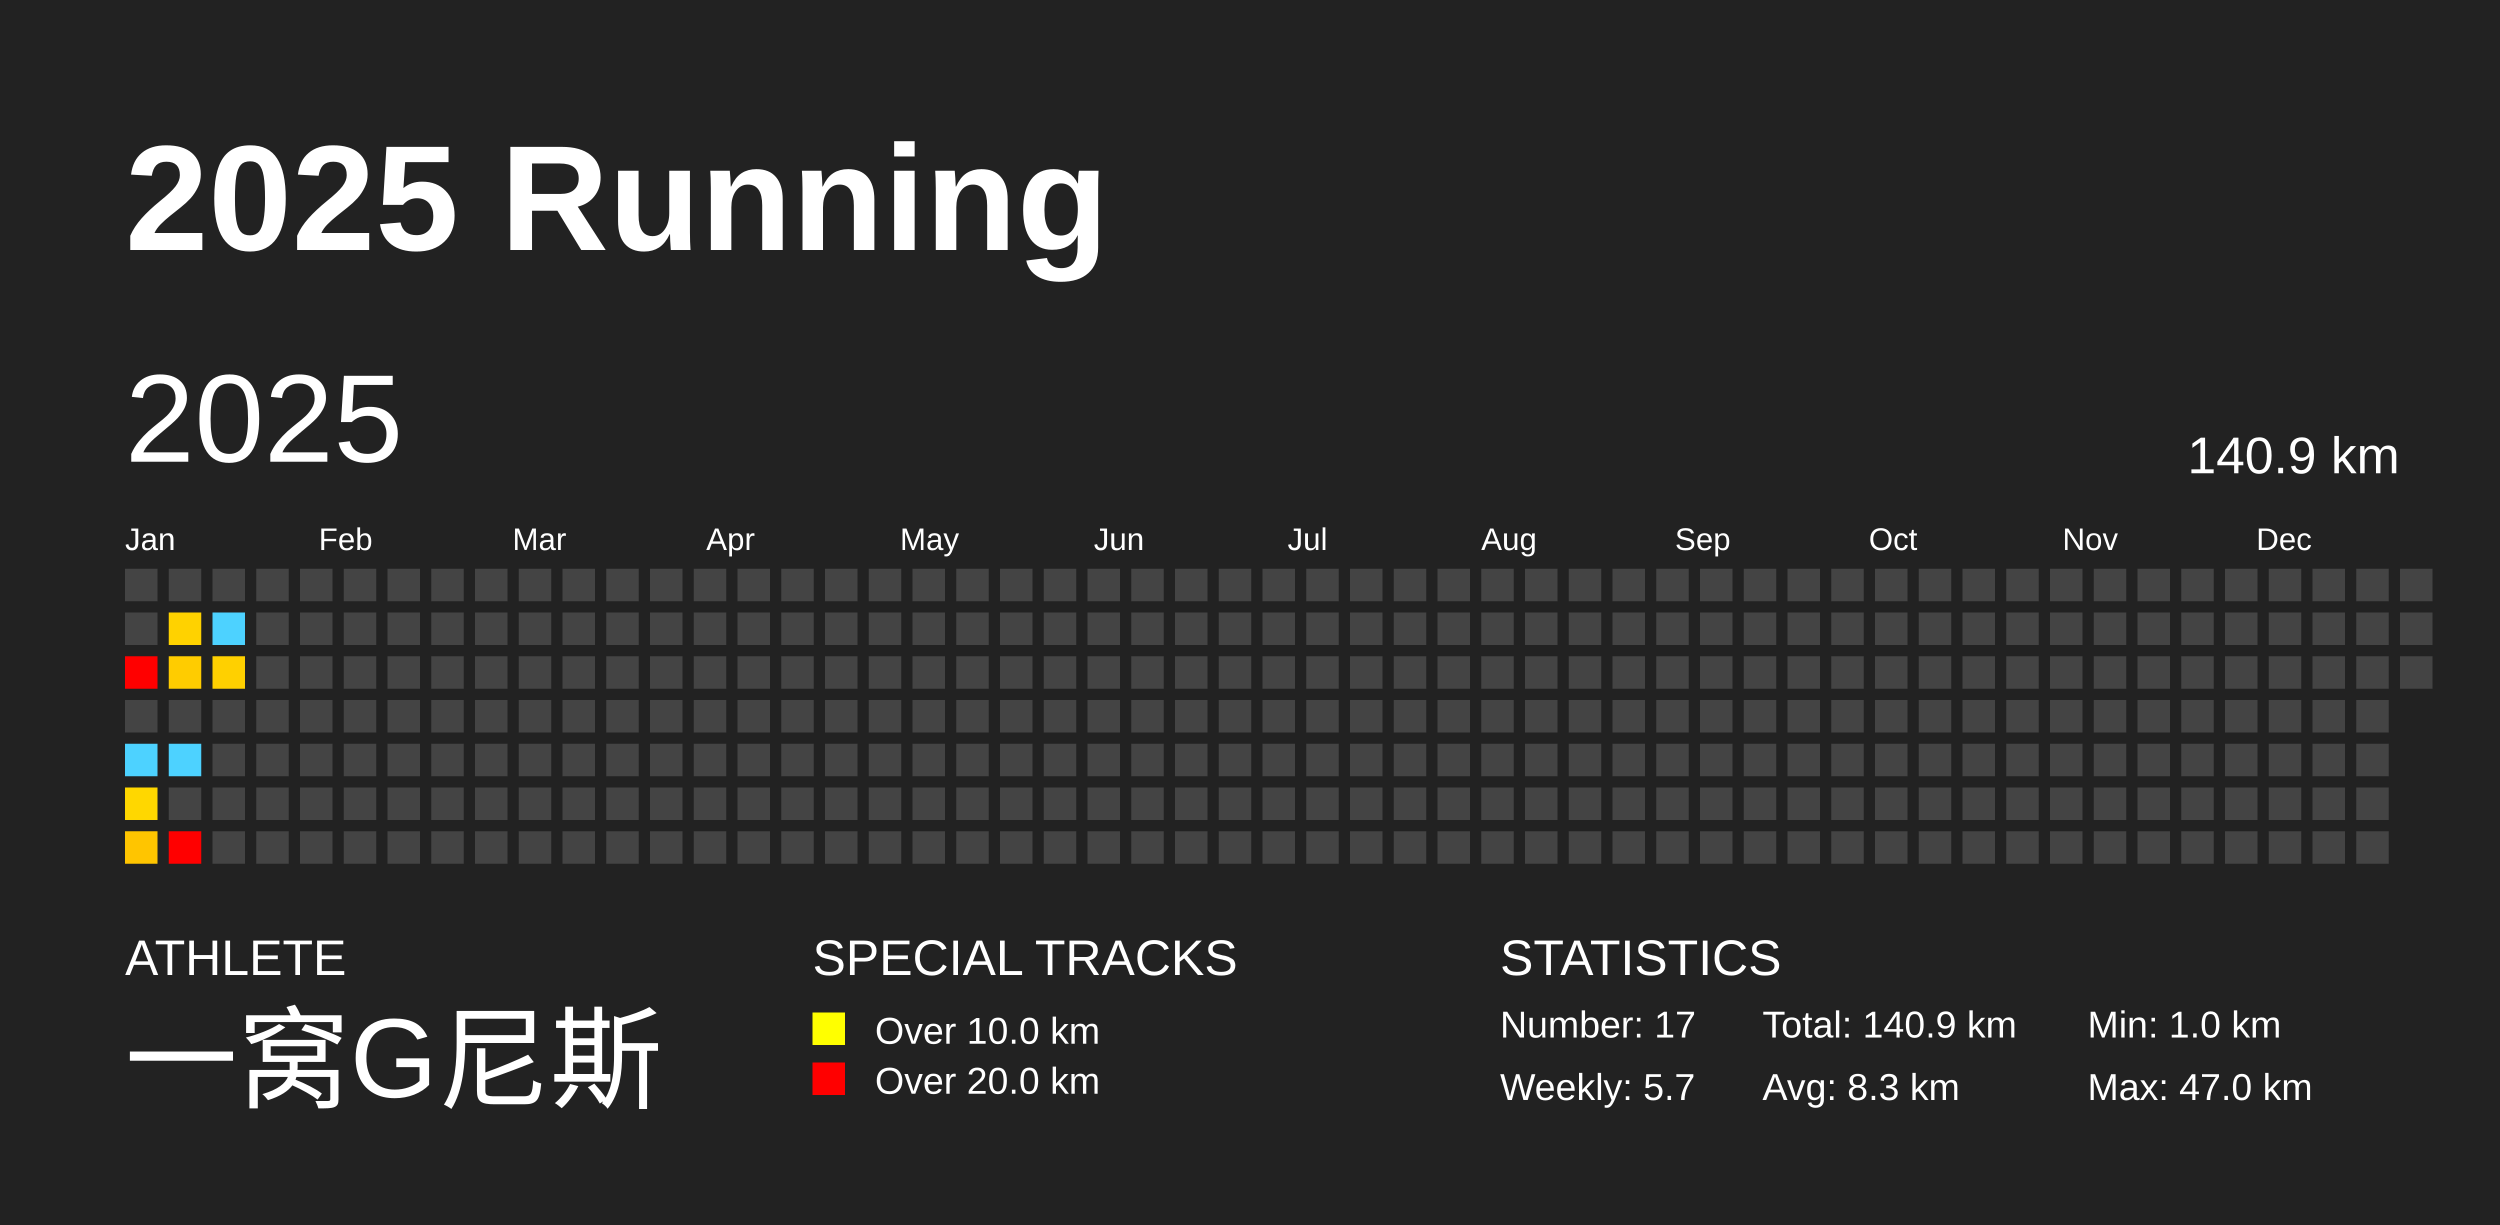
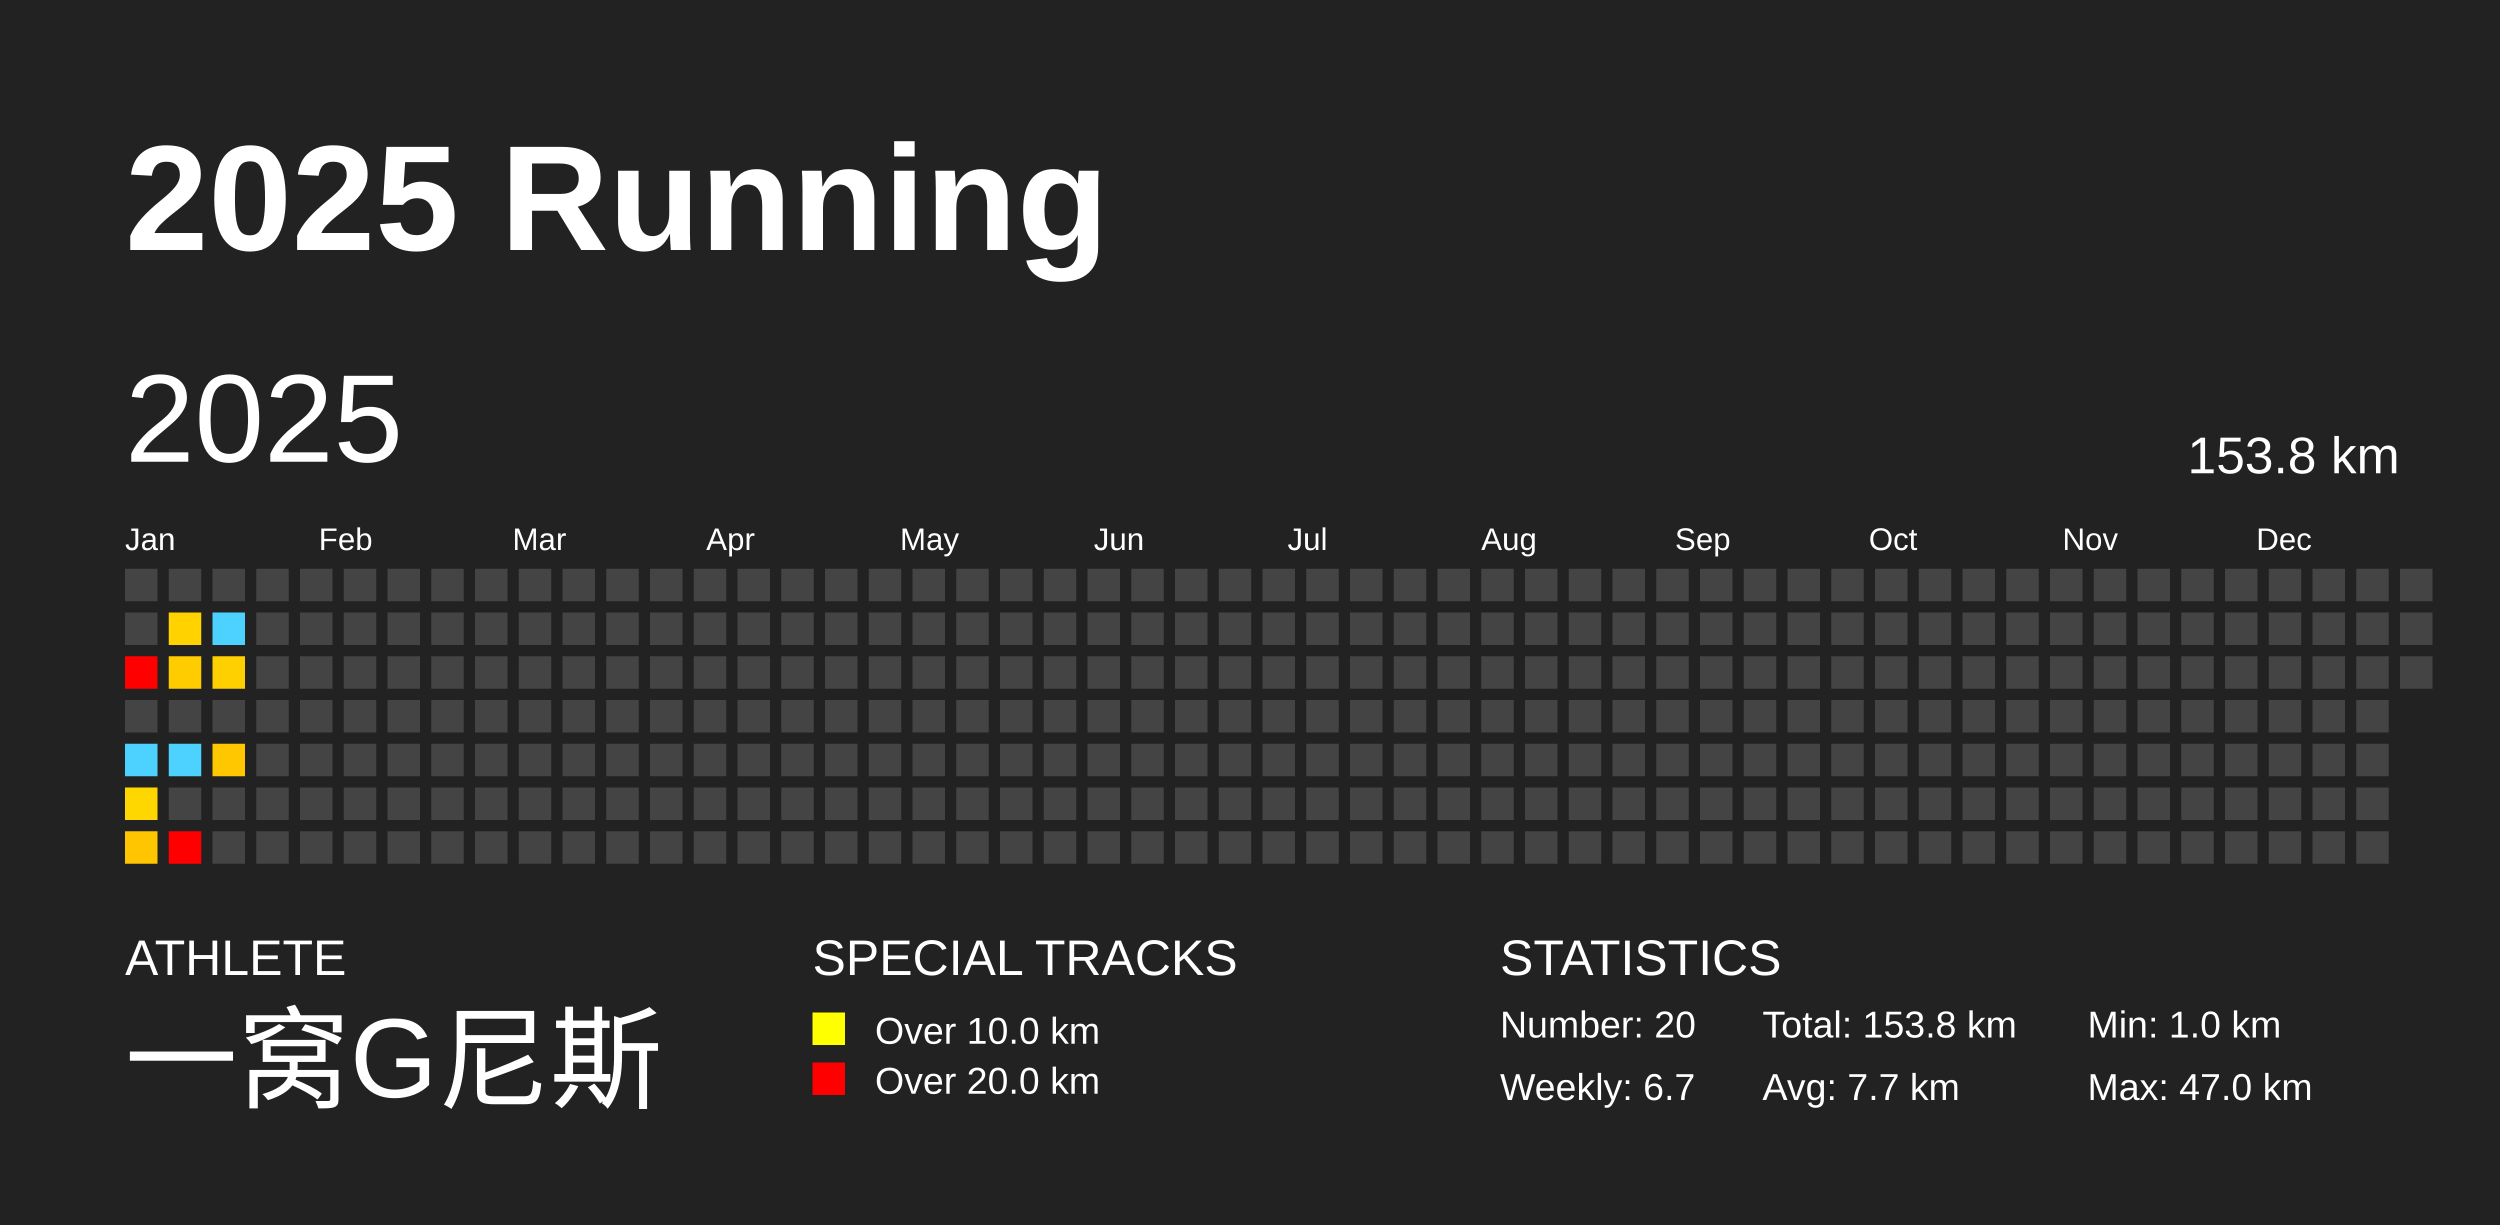
<svg xmlns="http://www.w3.org/2000/svg" baseProfile="full" height="98mm" version="1.1" viewBox="0,0,200,98" width="200mm">
  <defs />
  <rect fill="#222222" height="98" width="200" x="0" y="0" />
  <text fill="#FFFFFF" style="font-size:12px; font-family:Arial; font-weight:bold;" x="10" y="20">2025 Running</text>
  <text fill="#FFFFFF" style="font-size:4px; font-family:Arial" x="10" y="78">ATHLETE</text>
  <text fill="#FFFFFF" style="font-size:9px; font-family:Arial" x="10" y="88">一窝G尼斯</text>
  <text fill="#FFFFFF" style="font-size:4px; font-family:Arial" x="65" y="78">SPECIAL TRACKS</text>
  <rect fill="yellow" height="2.6" width="2.6" x="65" y="81" />
  <text fill="#FFFFFF" style="font-size:3px; font-family:Arial" x="70" y="83.5">Over 10.0 km</text>
  <rect fill="red" height="2.6" width="2.6" x="65" y="85" />
  <text fill="#FFFFFF" style="font-size:3px; font-family:Arial" x="70" y="87.5">Over 20.0 km</text>
  <text fill="#FFFFFF" style="font-size:4px; font-family:Arial" x="120" y="78">STATISTICS</text>
-   <text fill="#FFFFFF" style="font-size:3px; font-family:Arial" x="120" y="83">Number: 17</text>
-   <text fill="#FFFFFF" style="font-size:3px; font-family:Arial" x="120" y="88">Weekly: 5.7</text>
-   <text fill="#FFFFFF" style="font-size:3px; font-family:Arial" x="141" y="83">Total: 140.9 km</text>
-   <text fill="#FFFFFF" style="font-size:3px; font-family:Arial" x="141" y="88">Avg: 8.3 km</text>
+   <text fill="#FFFFFF" style="font-size:3px; font-family:Arial" x="120" y="83">Number: 20</text>
+   <text fill="#FFFFFF" style="font-size:3px; font-family:Arial" x="120" y="88">Weekly: 6.7</text>
+   <text fill="#FFFFFF" style="font-size:3px; font-family:Arial" x="141" y="83">Total: 153.8 km</text>
+   <text fill="#FFFFFF" style="font-size:3px; font-family:Arial" x="141" y="88">Avg: 7.7 km</text>
  <text fill="#FFFFFF" style="font-size:3px; font-family:Arial" x="167" y="83">Min: 1.0 km</text>
  <text fill="#FFFFFF" style="font-size:3px; font-family:Arial" x="167" y="88">Max: 47.0 km</text>
  <text dominant-baseline="hanging" fill="#FFFFFF" style="font-size:10.0px; font-family:Arial;" x="10" y="30">2025</text>
-   <text dominant-baseline="hanging" fill="#FFFFFF" style="font-size:4.125px; font-family:Arial;" x="175" y="35">140.9 km</text>
+   <text dominant-baseline="hanging" fill="#FFFFFF" style="font-size:4.125px; font-family:Arial;" x="175" y="35">153.8 km</text>
  <text fill="#FFFFFF" style="font-size:2.5px; font-family:Arial" x="10.0" y="44">Jan</text>
  <text fill="#FFFFFF" style="font-size:2.5px; font-family:Arial" x="25.5" y="44">Feb</text>
  <text fill="#FFFFFF" style="font-size:2.5px; font-family:Arial" x="41.0" y="44">Mar</text>
  <text fill="#FFFFFF" style="font-size:2.5px; font-family:Arial" x="56.5" y="44">Apr</text>
  <text fill="#FFFFFF" style="font-size:2.5px; font-family:Arial" x="72.0" y="44">May</text>
  <text fill="#FFFFFF" style="font-size:2.5px; font-family:Arial" x="87.5" y="44">Jun</text>
  <text fill="#FFFFFF" style="font-size:2.5px; font-family:Arial" x="103.0" y="44">Jul</text>
  <text fill="#FFFFFF" style="font-size:2.5px; font-family:Arial" x="118.5" y="44">Aug</text>
  <text fill="#FFFFFF" style="font-size:2.5px; font-family:Arial" x="134.0" y="44">Sep</text>
  <text fill="#FFFFFF" style="font-size:2.5px; font-family:Arial" x="149.5" y="44">Oct</text>
  <text fill="#FFFFFF" style="font-size:2.5px; font-family:Arial" x="165.0" y="44">Nov</text>
  <text fill="#FFFFFF" style="font-size:2.5px; font-family:Arial" x="180.5" y="44">Dec</text>
  <rect fill="#444444" height="2.6" width="2.6" x="10.0" y="45.5" />
  <rect fill="#444444" height="2.6" width="2.6" x="10.0" y="49.0" />
  <rect fill="red" height="2.6" width="2.6" x="10.0" y="52.5" />
  <rect fill="#444444" height="2.6" width="2.6" x="10.0" y="56.0" />
  <rect fill="#4dd2ff" height="2.6" width="2.6" x="10.0" y="59.5" />
  <rect fill="#ffd700" height="2.6" width="2.6" x="10.0" y="63.0" />
  <rect fill="#ffc500" height="2.6" width="2.6" x="10.0" y="66.5" />
  <rect fill="#444444" height="2.6" width="2.6" x="13.5" y="45.5" />
  <rect fill="#ffd200" height="2.6" width="2.6" x="13.5" y="49.0" />
  <rect fill="#ffcc00" height="2.6" width="2.6" x="13.5" y="52.5" />
  <rect fill="#444444" height="2.6" width="2.6" x="13.5" y="56.0" />
  <rect fill="#4dd2ff" height="2.6" width="2.6" x="13.5" y="59.5" />
  <rect fill="#444444" height="2.6" width="2.6" x="13.5" y="63.0" />
  <rect fill="red" height="2.6" width="2.6" x="13.5" y="66.5" />
  <rect fill="#444444" height="2.6" width="2.6" x="17.0" y="45.5" />
  <rect fill="#4dd2ff" height="2.6" width="2.6" x="17.0" y="49.0" />
  <rect fill="#ffd000" height="2.6" width="2.6" x="17.0" y="52.5" />
  <rect fill="#444444" height="2.6" width="2.6" x="17.0" y="56.0" />
-   <rect fill="#444444" height="2.6" width="2.6" x="17.0" y="59.5" />
+   <rect fill="#ffc700" height="2.6" width="2.6" x="17.0" y="59.5" />
  <rect fill="#444444" height="2.6" width="2.6" x="17.0" y="63.0" />
  <rect fill="#444444" height="2.6" width="2.6" x="17.0" y="66.5" />
  <rect fill="#444444" height="2.6" width="2.6" x="20.5" y="45.5" />
  <rect fill="#444444" height="2.6" width="2.6" x="20.5" y="49.0" />
  <rect fill="#444444" height="2.6" width="2.6" x="20.5" y="52.5" />
  <rect fill="#444444" height="2.6" width="2.6" x="20.5" y="56.0" />
  <rect fill="#444444" height="2.6" width="2.6" x="20.5" y="59.5" />
  <rect fill="#444444" height="2.6" width="2.6" x="20.5" y="63.0" />
  <rect fill="#444444" height="2.6" width="2.6" x="20.5" y="66.5" />
  <rect fill="#444444" height="2.6" width="2.6" x="24.0" y="45.5" />
  <rect fill="#444444" height="2.6" width="2.6" x="24.0" y="49.0" />
  <rect fill="#444444" height="2.6" width="2.6" x="24.0" y="52.5" />
  <rect fill="#444444" height="2.6" width="2.6" x="24.0" y="56.0" />
  <rect fill="#444444" height="2.6" width="2.6" x="24.0" y="59.5" />
  <rect fill="#444444" height="2.6" width="2.6" x="24.0" y="63.0" />
  <rect fill="#444444" height="2.6" width="2.6" x="24.0" y="66.5" />
  <rect fill="#444444" height="2.6" width="2.6" x="27.5" y="45.5" />
  <rect fill="#444444" height="2.6" width="2.6" x="27.5" y="49.0" />
  <rect fill="#444444" height="2.6" width="2.6" x="27.5" y="52.5" />
  <rect fill="#444444" height="2.6" width="2.6" x="27.5" y="56.0" />
  <rect fill="#444444" height="2.6" width="2.6" x="27.5" y="59.5" />
  <rect fill="#444444" height="2.6" width="2.6" x="27.5" y="63.0" />
  <rect fill="#444444" height="2.6" width="2.6" x="27.5" y="66.5" />
  <rect fill="#444444" height="2.6" width="2.6" x="31.0" y="45.5" />
  <rect fill="#444444" height="2.6" width="2.6" x="31.0" y="49.0" />
  <rect fill="#444444" height="2.6" width="2.6" x="31.0" y="52.5" />
  <rect fill="#444444" height="2.6" width="2.6" x="31.0" y="56.0" />
  <rect fill="#444444" height="2.6" width="2.6" x="31.0" y="59.5" />
  <rect fill="#444444" height="2.6" width="2.6" x="31.0" y="63.0" />
  <rect fill="#444444" height="2.6" width="2.6" x="31.0" y="66.5" />
  <rect fill="#444444" height="2.6" width="2.6" x="34.5" y="45.5" />
  <rect fill="#444444" height="2.6" width="2.6" x="34.5" y="49.0" />
  <rect fill="#444444" height="2.6" width="2.6" x="34.5" y="52.5" />
  <rect fill="#444444" height="2.6" width="2.6" x="34.5" y="56.0" />
  <rect fill="#444444" height="2.6" width="2.6" x="34.5" y="59.5" />
  <rect fill="#444444" height="2.6" width="2.6" x="34.5" y="63.0" />
  <rect fill="#444444" height="2.6" width="2.6" x="34.5" y="66.5" />
  <rect fill="#444444" height="2.6" width="2.6" x="38.0" y="45.5" />
  <rect fill="#444444" height="2.6" width="2.6" x="38.0" y="49.0" />
  <rect fill="#444444" height="2.6" width="2.6" x="38.0" y="52.5" />
  <rect fill="#444444" height="2.6" width="2.6" x="38.0" y="56.0" />
  <rect fill="#444444" height="2.6" width="2.6" x="38.0" y="59.5" />
  <rect fill="#444444" height="2.6" width="2.6" x="38.0" y="63.0" />
  <rect fill="#444444" height="2.6" width="2.6" x="38.0" y="66.5" />
  <rect fill="#444444" height="2.6" width="2.6" x="41.5" y="45.5" />
  <rect fill="#444444" height="2.6" width="2.6" x="41.5" y="49.0" />
  <rect fill="#444444" height="2.6" width="2.6" x="41.5" y="52.5" />
  <rect fill="#444444" height="2.6" width="2.6" x="41.5" y="56.0" />
  <rect fill="#444444" height="2.6" width="2.6" x="41.5" y="59.5" />
  <rect fill="#444444" height="2.6" width="2.6" x="41.5" y="63.0" />
  <rect fill="#444444" height="2.6" width="2.6" x="41.5" y="66.5" />
  <rect fill="#444444" height="2.6" width="2.6" x="45.0" y="45.5" />
  <rect fill="#444444" height="2.6" width="2.6" x="45.0" y="49.0" />
  <rect fill="#444444" height="2.6" width="2.6" x="45.0" y="52.5" />
  <rect fill="#444444" height="2.6" width="2.6" x="45.0" y="56.0" />
  <rect fill="#444444" height="2.6" width="2.6" x="45.0" y="59.5" />
  <rect fill="#444444" height="2.6" width="2.6" x="45.0" y="63.0" />
  <rect fill="#444444" height="2.6" width="2.6" x="45.0" y="66.5" />
  <rect fill="#444444" height="2.6" width="2.6" x="48.5" y="45.5" />
  <rect fill="#444444" height="2.6" width="2.6" x="48.5" y="49.0" />
  <rect fill="#444444" height="2.6" width="2.6" x="48.5" y="52.5" />
  <rect fill="#444444" height="2.6" width="2.6" x="48.5" y="56.0" />
  <rect fill="#444444" height="2.6" width="2.6" x="48.5" y="59.5" />
  <rect fill="#444444" height="2.6" width="2.6" x="48.5" y="63.0" />
  <rect fill="#444444" height="2.6" width="2.6" x="48.5" y="66.5" />
  <rect fill="#444444" height="2.6" width="2.6" x="52.0" y="45.5" />
  <rect fill="#444444" height="2.6" width="2.6" x="52.0" y="49.0" />
  <rect fill="#444444" height="2.6" width="2.6" x="52.0" y="52.5" />
  <rect fill="#444444" height="2.6" width="2.6" x="52.0" y="56.0" />
  <rect fill="#444444" height="2.6" width="2.6" x="52.0" y="59.5" />
  <rect fill="#444444" height="2.6" width="2.6" x="52.0" y="63.0" />
  <rect fill="#444444" height="2.6" width="2.6" x="52.0" y="66.5" />
  <rect fill="#444444" height="2.6" width="2.6" x="55.5" y="45.5" />
  <rect fill="#444444" height="2.6" width="2.6" x="55.5" y="49.0" />
  <rect fill="#444444" height="2.6" width="2.6" x="55.5" y="52.5" />
  <rect fill="#444444" height="2.6" width="2.6" x="55.5" y="56.0" />
  <rect fill="#444444" height="2.6" width="2.6" x="55.5" y="59.5" />
  <rect fill="#444444" height="2.6" width="2.6" x="55.5" y="63.0" />
  <rect fill="#444444" height="2.6" width="2.6" x="55.5" y="66.5" />
  <rect fill="#444444" height="2.6" width="2.6" x="59.0" y="45.5" />
  <rect fill="#444444" height="2.6" width="2.6" x="59.0" y="49.0" />
  <rect fill="#444444" height="2.6" width="2.6" x="59.0" y="52.5" />
  <rect fill="#444444" height="2.6" width="2.6" x="59.0" y="56.0" />
  <rect fill="#444444" height="2.6" width="2.6" x="59.0" y="59.5" />
  <rect fill="#444444" height="2.6" width="2.6" x="59.0" y="63.0" />
  <rect fill="#444444" height="2.6" width="2.6" x="59.0" y="66.5" />
  <rect fill="#444444" height="2.6" width="2.6" x="62.5" y="45.5" />
  <rect fill="#444444" height="2.6" width="2.6" x="62.5" y="49.0" />
  <rect fill="#444444" height="2.6" width="2.6" x="62.5" y="52.5" />
  <rect fill="#444444" height="2.6" width="2.6" x="62.5" y="56.0" />
  <rect fill="#444444" height="2.6" width="2.6" x="62.5" y="59.5" />
  <rect fill="#444444" height="2.6" width="2.6" x="62.5" y="63.0" />
  <rect fill="#444444" height="2.6" width="2.6" x="62.5" y="66.5" />
  <rect fill="#444444" height="2.6" width="2.6" x="66.0" y="45.5" />
  <rect fill="#444444" height="2.6" width="2.6" x="66.0" y="49.0" />
  <rect fill="#444444" height="2.6" width="2.6" x="66.0" y="52.5" />
  <rect fill="#444444" height="2.6" width="2.6" x="66.0" y="56.0" />
  <rect fill="#444444" height="2.6" width="2.6" x="66.0" y="59.5" />
  <rect fill="#444444" height="2.6" width="2.6" x="66.0" y="63.0" />
  <rect fill="#444444" height="2.6" width="2.6" x="66.0" y="66.5" />
  <rect fill="#444444" height="2.6" width="2.6" x="69.5" y="45.5" />
  <rect fill="#444444" height="2.6" width="2.6" x="69.5" y="49.0" />
  <rect fill="#444444" height="2.6" width="2.6" x="69.5" y="52.5" />
  <rect fill="#444444" height="2.6" width="2.6" x="69.5" y="56.0" />
  <rect fill="#444444" height="2.6" width="2.6" x="69.5" y="59.5" />
  <rect fill="#444444" height="2.6" width="2.6" x="69.5" y="63.0" />
  <rect fill="#444444" height="2.6" width="2.6" x="69.5" y="66.5" />
  <rect fill="#444444" height="2.6" width="2.6" x="73.0" y="45.5" />
  <rect fill="#444444" height="2.6" width="2.6" x="73.0" y="49.0" />
  <rect fill="#444444" height="2.6" width="2.6" x="73.0" y="52.5" />
  <rect fill="#444444" height="2.6" width="2.6" x="73.0" y="56.0" />
  <rect fill="#444444" height="2.6" width="2.6" x="73.0" y="59.5" />
  <rect fill="#444444" height="2.6" width="2.6" x="73.0" y="63.0" />
  <rect fill="#444444" height="2.6" width="2.6" x="73.0" y="66.5" />
  <rect fill="#444444" height="2.6" width="2.6" x="76.5" y="45.5" />
  <rect fill="#444444" height="2.6" width="2.6" x="76.5" y="49.0" />
  <rect fill="#444444" height="2.6" width="2.6" x="76.5" y="52.5" />
  <rect fill="#444444" height="2.6" width="2.6" x="76.5" y="56.0" />
  <rect fill="#444444" height="2.6" width="2.6" x="76.5" y="59.5" />
  <rect fill="#444444" height="2.6" width="2.6" x="76.5" y="63.0" />
  <rect fill="#444444" height="2.6" width="2.6" x="76.5" y="66.5" />
  <rect fill="#444444" height="2.6" width="2.6" x="80.0" y="45.5" />
  <rect fill="#444444" height="2.6" width="2.6" x="80.0" y="49.0" />
  <rect fill="#444444" height="2.6" width="2.6" x="80.0" y="52.5" />
  <rect fill="#444444" height="2.6" width="2.6" x="80.0" y="56.0" />
  <rect fill="#444444" height="2.6" width="2.6" x="80.0" y="59.5" />
  <rect fill="#444444" height="2.6" width="2.6" x="80.0" y="63.0" />
  <rect fill="#444444" height="2.6" width="2.6" x="80.0" y="66.5" />
  <rect fill="#444444" height="2.6" width="2.6" x="83.5" y="45.5" />
  <rect fill="#444444" height="2.6" width="2.6" x="83.5" y="49.0" />
  <rect fill="#444444" height="2.6" width="2.6" x="83.5" y="52.5" />
  <rect fill="#444444" height="2.6" width="2.6" x="83.5" y="56.0" />
  <rect fill="#444444" height="2.6" width="2.6" x="83.5" y="59.5" />
  <rect fill="#444444" height="2.6" width="2.6" x="83.5" y="63.0" />
  <rect fill="#444444" height="2.6" width="2.6" x="83.5" y="66.5" />
  <rect fill="#444444" height="2.6" width="2.6" x="87.0" y="45.5" />
  <rect fill="#444444" height="2.6" width="2.6" x="87.0" y="49.0" />
  <rect fill="#444444" height="2.6" width="2.6" x="87.0" y="52.5" />
  <rect fill="#444444" height="2.6" width="2.6" x="87.0" y="56.0" />
  <rect fill="#444444" height="2.6" width="2.6" x="87.0" y="59.5" />
  <rect fill="#444444" height="2.6" width="2.6" x="87.0" y="63.0" />
  <rect fill="#444444" height="2.6" width="2.6" x="87.0" y="66.5" />
  <rect fill="#444444" height="2.6" width="2.6" x="90.5" y="45.5" />
  <rect fill="#444444" height="2.6" width="2.6" x="90.5" y="49.0" />
  <rect fill="#444444" height="2.6" width="2.6" x="90.5" y="52.5" />
  <rect fill="#444444" height="2.6" width="2.6" x="90.5" y="56.0" />
  <rect fill="#444444" height="2.6" width="2.6" x="90.5" y="59.5" />
  <rect fill="#444444" height="2.6" width="2.6" x="90.5" y="63.0" />
  <rect fill="#444444" height="2.6" width="2.6" x="90.5" y="66.5" />
  <rect fill="#444444" height="2.6" width="2.6" x="94.0" y="45.5" />
  <rect fill="#444444" height="2.6" width="2.6" x="94.0" y="49.0" />
  <rect fill="#444444" height="2.6" width="2.6" x="94.0" y="52.5" />
  <rect fill="#444444" height="2.6" width="2.6" x="94.0" y="56.0" />
  <rect fill="#444444" height="2.6" width="2.6" x="94.0" y="59.5" />
  <rect fill="#444444" height="2.6" width="2.6" x="94.0" y="63.0" />
  <rect fill="#444444" height="2.6" width="2.6" x="94.0" y="66.5" />
  <rect fill="#444444" height="2.6" width="2.6" x="97.5" y="45.5" />
  <rect fill="#444444" height="2.6" width="2.6" x="97.5" y="49.0" />
  <rect fill="#444444" height="2.6" width="2.6" x="97.5" y="52.5" />
  <rect fill="#444444" height="2.6" width="2.6" x="97.5" y="56.0" />
  <rect fill="#444444" height="2.6" width="2.6" x="97.5" y="59.5" />
  <rect fill="#444444" height="2.6" width="2.6" x="97.5" y="63.0" />
  <rect fill="#444444" height="2.6" width="2.6" x="97.5" y="66.5" />
  <rect fill="#444444" height="2.6" width="2.6" x="101.0" y="45.5" />
  <rect fill="#444444" height="2.6" width="2.6" x="101.0" y="49.0" />
  <rect fill="#444444" height="2.6" width="2.6" x="101.0" y="52.5" />
  <rect fill="#444444" height="2.6" width="2.6" x="101.0" y="56.0" />
  <rect fill="#444444" height="2.6" width="2.6" x="101.0" y="59.5" />
  <rect fill="#444444" height="2.6" width="2.6" x="101.0" y="63.0" />
  <rect fill="#444444" height="2.6" width="2.6" x="101.0" y="66.5" />
  <rect fill="#444444" height="2.6" width="2.6" x="104.5" y="45.5" />
  <rect fill="#444444" height="2.6" width="2.6" x="104.5" y="49.0" />
  <rect fill="#444444" height="2.6" width="2.6" x="104.5" y="52.5" />
  <rect fill="#444444" height="2.6" width="2.6" x="104.5" y="56.0" />
  <rect fill="#444444" height="2.6" width="2.6" x="104.5" y="59.5" />
  <rect fill="#444444" height="2.6" width="2.6" x="104.5" y="63.0" />
  <rect fill="#444444" height="2.6" width="2.6" x="104.5" y="66.5" />
  <rect fill="#444444" height="2.6" width="2.6" x="108.0" y="45.5" />
  <rect fill="#444444" height="2.6" width="2.6" x="108.0" y="49.0" />
  <rect fill="#444444" height="2.6" width="2.6" x="108.0" y="52.5" />
  <rect fill="#444444" height="2.6" width="2.6" x="108.0" y="56.0" />
  <rect fill="#444444" height="2.6" width="2.6" x="108.0" y="59.5" />
  <rect fill="#444444" height="2.6" width="2.6" x="108.0" y="63.0" />
  <rect fill="#444444" height="2.6" width="2.6" x="108.0" y="66.5" />
  <rect fill="#444444" height="2.6" width="2.6" x="111.5" y="45.5" />
  <rect fill="#444444" height="2.6" width="2.6" x="111.5" y="49.0" />
  <rect fill="#444444" height="2.6" width="2.6" x="111.5" y="52.5" />
  <rect fill="#444444" height="2.6" width="2.6" x="111.5" y="56.0" />
  <rect fill="#444444" height="2.6" width="2.6" x="111.5" y="59.5" />
  <rect fill="#444444" height="2.6" width="2.6" x="111.5" y="63.0" />
  <rect fill="#444444" height="2.6" width="2.6" x="111.5" y="66.5" />
  <rect fill="#444444" height="2.6" width="2.6" x="115.0" y="45.5" />
  <rect fill="#444444" height="2.6" width="2.6" x="115.0" y="49.0" />
  <rect fill="#444444" height="2.6" width="2.6" x="115.0" y="52.5" />
  <rect fill="#444444" height="2.6" width="2.6" x="115.0" y="56.0" />
  <rect fill="#444444" height="2.6" width="2.6" x="115.0" y="59.5" />
  <rect fill="#444444" height="2.6" width="2.6" x="115.0" y="63.0" />
  <rect fill="#444444" height="2.6" width="2.6" x="115.0" y="66.5" />
  <rect fill="#444444" height="2.6" width="2.6" x="118.5" y="45.5" />
  <rect fill="#444444" height="2.6" width="2.6" x="118.5" y="49.0" />
  <rect fill="#444444" height="2.6" width="2.6" x="118.5" y="52.5" />
  <rect fill="#444444" height="2.6" width="2.6" x="118.5" y="56.0" />
  <rect fill="#444444" height="2.6" width="2.6" x="118.5" y="59.5" />
  <rect fill="#444444" height="2.6" width="2.6" x="118.5" y="63.0" />
  <rect fill="#444444" height="2.6" width="2.6" x="118.5" y="66.5" />
  <rect fill="#444444" height="2.6" width="2.6" x="122.0" y="45.5" />
  <rect fill="#444444" height="2.6" width="2.6" x="122.0" y="49.0" />
  <rect fill="#444444" height="2.6" width="2.6" x="122.0" y="52.5" />
  <rect fill="#444444" height="2.6" width="2.6" x="122.0" y="56.0" />
  <rect fill="#444444" height="2.6" width="2.6" x="122.0" y="59.5" />
  <rect fill="#444444" height="2.6" width="2.6" x="122.0" y="63.0" />
  <rect fill="#444444" height="2.6" width="2.6" x="122.0" y="66.5" />
  <rect fill="#444444" height="2.6" width="2.6" x="125.5" y="45.5" />
  <rect fill="#444444" height="2.6" width="2.6" x="125.5" y="49.0" />
  <rect fill="#444444" height="2.6" width="2.6" x="125.5" y="52.5" />
  <rect fill="#444444" height="2.6" width="2.6" x="125.5" y="56.0" />
  <rect fill="#444444" height="2.6" width="2.6" x="125.5" y="59.5" />
  <rect fill="#444444" height="2.6" width="2.6" x="125.5" y="63.0" />
  <rect fill="#444444" height="2.6" width="2.6" x="125.5" y="66.5" />
  <rect fill="#444444" height="2.6" width="2.6" x="129.0" y="45.5" />
  <rect fill="#444444" height="2.6" width="2.6" x="129.0" y="49.0" />
  <rect fill="#444444" height="2.6" width="2.6" x="129.0" y="52.5" />
  <rect fill="#444444" height="2.6" width="2.6" x="129.0" y="56.0" />
  <rect fill="#444444" height="2.6" width="2.6" x="129.0" y="59.5" />
  <rect fill="#444444" height="2.6" width="2.6" x="129.0" y="63.0" />
  <rect fill="#444444" height="2.6" width="2.6" x="129.0" y="66.5" />
  <rect fill="#444444" height="2.6" width="2.6" x="132.5" y="45.5" />
  <rect fill="#444444" height="2.6" width="2.6" x="132.5" y="49.0" />
  <rect fill="#444444" height="2.6" width="2.6" x="132.5" y="52.5" />
  <rect fill="#444444" height="2.6" width="2.6" x="132.5" y="56.0" />
  <rect fill="#444444" height="2.6" width="2.6" x="132.5" y="59.5" />
  <rect fill="#444444" height="2.6" width="2.6" x="132.5" y="63.0" />
  <rect fill="#444444" height="2.6" width="2.6" x="132.5" y="66.5" />
  <rect fill="#444444" height="2.6" width="2.6" x="136.0" y="45.5" />
  <rect fill="#444444" height="2.6" width="2.6" x="136.0" y="49.0" />
  <rect fill="#444444" height="2.6" width="2.6" x="136.0" y="52.5" />
  <rect fill="#444444" height="2.6" width="2.6" x="136.0" y="56.0" />
  <rect fill="#444444" height="2.6" width="2.6" x="136.0" y="59.5" />
  <rect fill="#444444" height="2.6" width="2.6" x="136.0" y="63.0" />
  <rect fill="#444444" height="2.6" width="2.6" x="136.0" y="66.5" />
  <rect fill="#444444" height="2.6" width="2.6" x="139.5" y="45.5" />
  <rect fill="#444444" height="2.6" width="2.6" x="139.5" y="49.0" />
  <rect fill="#444444" height="2.6" width="2.6" x="139.5" y="52.5" />
  <rect fill="#444444" height="2.6" width="2.6" x="139.5" y="56.0" />
  <rect fill="#444444" height="2.6" width="2.6" x="139.5" y="59.5" />
  <rect fill="#444444" height="2.6" width="2.6" x="139.5" y="63.0" />
  <rect fill="#444444" height="2.6" width="2.6" x="139.5" y="66.5" />
  <rect fill="#444444" height="2.6" width="2.6" x="143.0" y="45.5" />
  <rect fill="#444444" height="2.6" width="2.6" x="143.0" y="49.0" />
  <rect fill="#444444" height="2.6" width="2.6" x="143.0" y="52.5" />
  <rect fill="#444444" height="2.6" width="2.6" x="143.0" y="56.0" />
  <rect fill="#444444" height="2.6" width="2.6" x="143.0" y="59.5" />
  <rect fill="#444444" height="2.6" width="2.6" x="143.0" y="63.0" />
  <rect fill="#444444" height="2.6" width="2.6" x="143.0" y="66.5" />
  <rect fill="#444444" height="2.6" width="2.6" x="146.5" y="45.5" />
  <rect fill="#444444" height="2.6" width="2.6" x="146.5" y="49.0" />
  <rect fill="#444444" height="2.6" width="2.6" x="146.5" y="52.5" />
  <rect fill="#444444" height="2.6" width="2.6" x="146.5" y="56.0" />
  <rect fill="#444444" height="2.6" width="2.6" x="146.5" y="59.5" />
  <rect fill="#444444" height="2.6" width="2.6" x="146.5" y="63.0" />
  <rect fill="#444444" height="2.6" width="2.6" x="146.5" y="66.5" />
  <rect fill="#444444" height="2.6" width="2.6" x="150.0" y="45.5" />
  <rect fill="#444444" height="2.6" width="2.6" x="150.0" y="49.0" />
  <rect fill="#444444" height="2.6" width="2.6" x="150.0" y="52.5" />
  <rect fill="#444444" height="2.6" width="2.6" x="150.0" y="56.0" />
  <rect fill="#444444" height="2.6" width="2.6" x="150.0" y="59.5" />
  <rect fill="#444444" height="2.6" width="2.6" x="150.0" y="63.0" />
  <rect fill="#444444" height="2.6" width="2.6" x="150.0" y="66.5" />
  <rect fill="#444444" height="2.6" width="2.6" x="153.5" y="45.5" />
  <rect fill="#444444" height="2.6" width="2.6" x="153.5" y="49.0" />
  <rect fill="#444444" height="2.6" width="2.6" x="153.5" y="52.5" />
  <rect fill="#444444" height="2.6" width="2.6" x="153.5" y="56.0" />
  <rect fill="#444444" height="2.6" width="2.6" x="153.5" y="59.5" />
  <rect fill="#444444" height="2.6" width="2.6" x="153.5" y="63.0" />
  <rect fill="#444444" height="2.6" width="2.6" x="153.5" y="66.5" />
  <rect fill="#444444" height="2.6" width="2.6" x="157.0" y="45.5" />
  <rect fill="#444444" height="2.6" width="2.6" x="157.0" y="49.0" />
  <rect fill="#444444" height="2.6" width="2.6" x="157.0" y="52.5" />
  <rect fill="#444444" height="2.6" width="2.6" x="157.0" y="56.0" />
  <rect fill="#444444" height="2.6" width="2.6" x="157.0" y="59.5" />
  <rect fill="#444444" height="2.6" width="2.6" x="157.0" y="63.0" />
  <rect fill="#444444" height="2.6" width="2.6" x="157.0" y="66.5" />
  <rect fill="#444444" height="2.6" width="2.6" x="160.5" y="45.5" />
  <rect fill="#444444" height="2.6" width="2.6" x="160.5" y="49.0" />
  <rect fill="#444444" height="2.6" width="2.6" x="160.5" y="52.5" />
  <rect fill="#444444" height="2.6" width="2.6" x="160.5" y="56.0" />
  <rect fill="#444444" height="2.6" width="2.6" x="160.5" y="59.5" />
  <rect fill="#444444" height="2.6" width="2.6" x="160.5" y="63.0" />
  <rect fill="#444444" height="2.6" width="2.6" x="160.5" y="66.5" />
  <rect fill="#444444" height="2.6" width="2.6" x="164.0" y="45.5" />
  <rect fill="#444444" height="2.6" width="2.6" x="164.0" y="49.0" />
  <rect fill="#444444" height="2.6" width="2.6" x="164.0" y="52.5" />
  <rect fill="#444444" height="2.6" width="2.6" x="164.0" y="56.0" />
  <rect fill="#444444" height="2.6" width="2.6" x="164.0" y="59.5" />
  <rect fill="#444444" height="2.6" width="2.6" x="164.0" y="63.0" />
  <rect fill="#444444" height="2.6" width="2.6" x="164.0" y="66.5" />
  <rect fill="#444444" height="2.6" width="2.6" x="167.5" y="45.5" />
  <rect fill="#444444" height="2.6" width="2.6" x="167.5" y="49.0" />
  <rect fill="#444444" height="2.6" width="2.6" x="167.5" y="52.5" />
  <rect fill="#444444" height="2.6" width="2.6" x="167.5" y="56.0" />
  <rect fill="#444444" height="2.6" width="2.6" x="167.5" y="59.5" />
  <rect fill="#444444" height="2.6" width="2.6" x="167.5" y="63.0" />
  <rect fill="#444444" height="2.6" width="2.6" x="167.5" y="66.5" />
  <rect fill="#444444" height="2.6" width="2.6" x="171.0" y="45.5" />
  <rect fill="#444444" height="2.6" width="2.6" x="171.0" y="49.0" />
  <rect fill="#444444" height="2.6" width="2.6" x="171.0" y="52.5" />
  <rect fill="#444444" height="2.6" width="2.6" x="171.0" y="56.0" />
  <rect fill="#444444" height="2.6" width="2.6" x="171.0" y="59.5" />
  <rect fill="#444444" height="2.6" width="2.6" x="171.0" y="63.0" />
  <rect fill="#444444" height="2.6" width="2.6" x="171.0" y="66.5" />
  <rect fill="#444444" height="2.6" width="2.6" x="174.5" y="45.5" />
  <rect fill="#444444" height="2.6" width="2.6" x="174.5" y="49.0" />
  <rect fill="#444444" height="2.6" width="2.6" x="174.5" y="52.5" />
  <rect fill="#444444" height="2.6" width="2.6" x="174.5" y="56.0" />
  <rect fill="#444444" height="2.6" width="2.6" x="174.5" y="59.5" />
  <rect fill="#444444" height="2.6" width="2.6" x="174.5" y="63.0" />
  <rect fill="#444444" height="2.6" width="2.6" x="174.5" y="66.5" />
  <rect fill="#444444" height="2.6" width="2.6" x="178.0" y="45.5" />
  <rect fill="#444444" height="2.6" width="2.6" x="178.0" y="49.0" />
  <rect fill="#444444" height="2.6" width="2.6" x="178.0" y="52.5" />
  <rect fill="#444444" height="2.6" width="2.6" x="178.0" y="56.0" />
  <rect fill="#444444" height="2.6" width="2.6" x="178.0" y="59.5" />
  <rect fill="#444444" height="2.6" width="2.6" x="178.0" y="63.0" />
  <rect fill="#444444" height="2.6" width="2.6" x="178.0" y="66.5" />
  <rect fill="#444444" height="2.6" width="2.6" x="181.5" y="45.5" />
  <rect fill="#444444" height="2.6" width="2.6" x="181.5" y="49.0" />
  <rect fill="#444444" height="2.6" width="2.6" x="181.5" y="52.5" />
  <rect fill="#444444" height="2.6" width="2.6" x="181.5" y="56.0" />
  <rect fill="#444444" height="2.6" width="2.6" x="181.5" y="59.5" />
  <rect fill="#444444" height="2.6" width="2.6" x="181.5" y="63.0" />
  <rect fill="#444444" height="2.6" width="2.6" x="181.5" y="66.5" />
  <rect fill="#444444" height="2.6" width="2.6" x="185.0" y="45.5" />
  <rect fill="#444444" height="2.6" width="2.6" x="185.0" y="49.0" />
  <rect fill="#444444" height="2.6" width="2.6" x="185.0" y="52.5" />
  <rect fill="#444444" height="2.6" width="2.6" x="185.0" y="56.0" />
  <rect fill="#444444" height="2.6" width="2.6" x="185.0" y="59.5" />
  <rect fill="#444444" height="2.6" width="2.6" x="185.0" y="63.0" />
  <rect fill="#444444" height="2.6" width="2.6" x="185.0" y="66.5" />
  <rect fill="#444444" height="2.6" width="2.6" x="188.5" y="45.5" />
  <rect fill="#444444" height="2.6" width="2.6" x="188.5" y="49.0" />
  <rect fill="#444444" height="2.6" width="2.6" x="188.5" y="52.5" />
  <rect fill="#444444" height="2.6" width="2.6" x="188.5" y="56.0" />
  <rect fill="#444444" height="2.6" width="2.6" x="188.5" y="59.5" />
  <rect fill="#444444" height="2.6" width="2.6" x="188.5" y="63.0" />
  <rect fill="#444444" height="2.6" width="2.6" x="188.5" y="66.5" />
  <rect fill="#444444" height="2.6" width="2.6" x="192.0" y="45.5" />
  <rect fill="#444444" height="2.6" width="2.6" x="192.0" y="49.0" />
  <rect fill="#444444" height="2.6" width="2.6" x="192.0" y="52.5" />
</svg>
